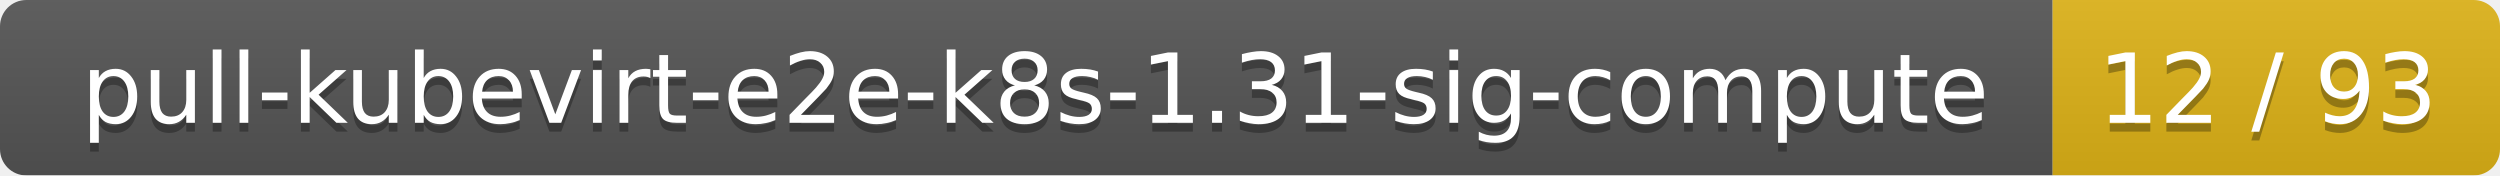
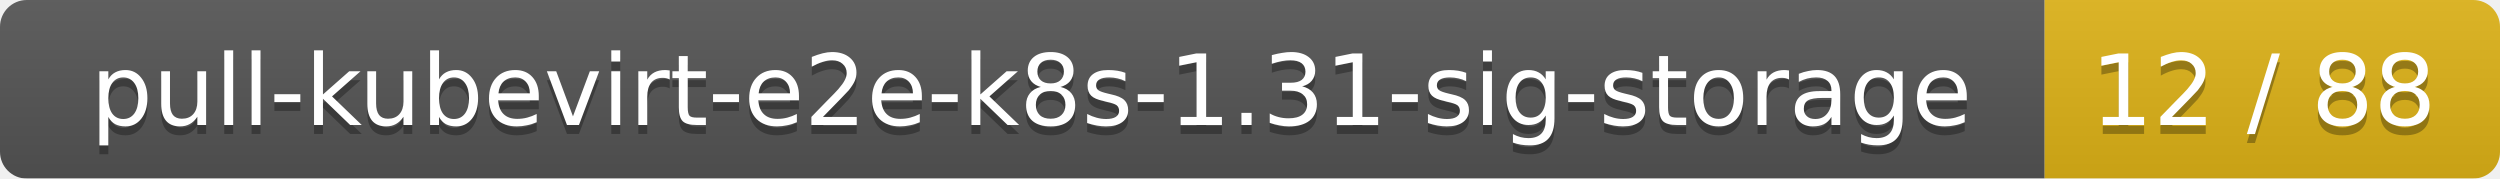
- <svg xmlns="http://www.w3.org/2000/svg" width="285" height="20">
+ <svg xmlns="http://www.w3.org/2000/svg" width="280" height="20">
  <linearGradient id="smooth" x2="0" y2="100%">
    <stop offset="0" stop-color="#bbb" stop-opacity=".1" />
    <stop offset="1" stop-opacity=".1" />
  </linearGradient>
  <mask id="round">
-     <rect width="285" height="20" rx="3" fill="#fff" />
+     <rect width="280" height="20" rx="3" fill="#fff" />
  </mask>
  <g mask="url(#round)">
-     <rect width="234" height="20" fill="#555" />
-     <rect x="234" width="51" height="20" fill="#dfb317" />
-     <rect width="285" height="20" fill="url(#smooth)" />
+     <rect width="229" height="20" fill="#555" />
+     <rect x="229" width="51" height="20" fill="#dfb317" />
+     <rect width="280" height="20" fill="url(#smooth)" />
  </g>
  <g fill="#fff" text-anchor="middle" font-family="DejaVu Sans,Verdana,Geneva,sans-serif" font-size="11">
-     <text x="118" y="15" fill="#010101" fill-opacity=".3">pull-kubevirt-e2e-k8s-1.31-sig-compute</text>
-     <text x="118" y="14">pull-kubevirt-e2e-k8s-1.31-sig-compute</text>
-     <text x="258.5" y="15" fill="#010101" fill-opacity=".3">12 / 93</text>
-     <text x="258.5" y="14">12 / 93</text>
+     <text x="115.5" y="15" fill="#010101" fill-opacity=".3">pull-kubevirt-e2e-k8s-1.31-sig-storage</text>
+     <text x="115.5" y="14">pull-kubevirt-e2e-k8s-1.31-sig-storage</text>
+     <text x="253.5" y="15" fill="#010101" fill-opacity=".3">12 / 88</text>
+     <text x="253.5" y="14">12 / 88</text>
  </g>
</svg>
